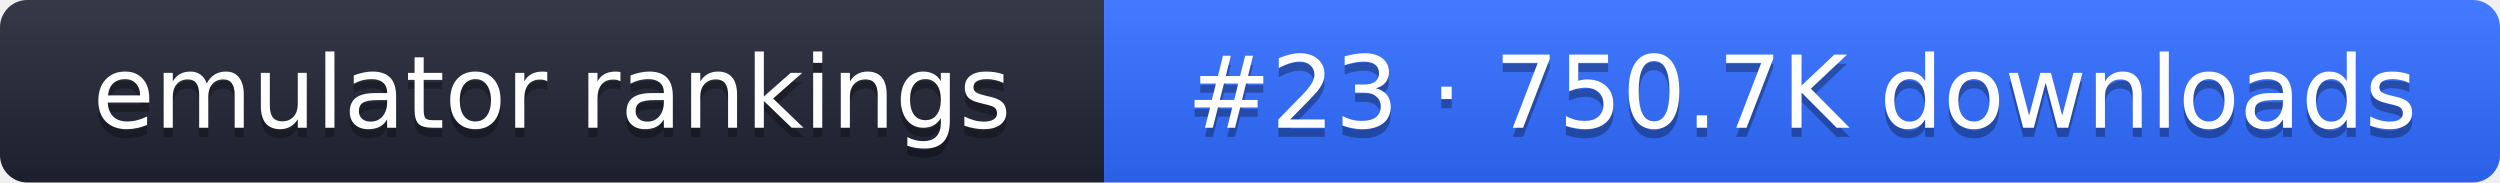
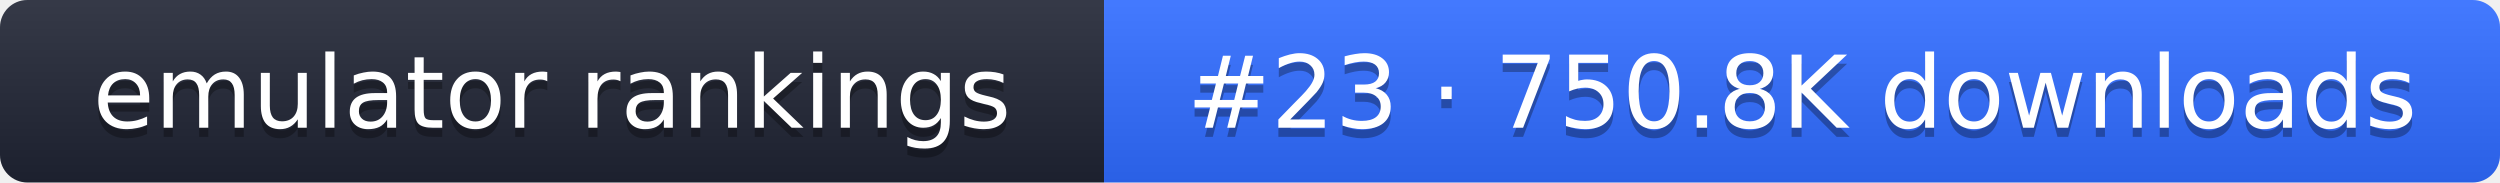
- <svg xmlns="http://www.w3.org/2000/svg" width="274" height="20" role="img" aria-label="emulator rankings: #23 · 750.7K downloads">
+ <svg xmlns="http://www.w3.org/2000/svg" width="274" height="20" role="img" aria-label="emulator rankings: #23 · 750.8K downloads">
  <linearGradient id="g" x2="0" y2="100%">
    <stop offset="0" stop-color="#fff" stop-opacity=".1" />
    <stop offset="1" stop-opacity=".1" />
  </linearGradient>
  <clipPath id="r">
    <rect width="274" height="20" rx="3" fill="#fff" />
  </clipPath>
  <g clip-path="url(#r)">
    <rect width="121" height="20" fill="#1f2433" />
    <rect x="121" width="153" height="20" fill="#2f6bff" />
    <rect width="274" height="20" fill="url(#g)" />
  </g>
  <g fill="#fff" text-anchor="middle" font-family="Verdana,DejaVu Sans,sans-serif" font-size="11">
    <text x="60.5" y="15" fill="#010101" fill-opacity=".3">emulator rankings</text>
    <text x="60.5" y="14">emulator rankings</text>
-     <text x="197.5" y="15" fill="#010101" fill-opacity=".3">#23 · 750.7K downloads</text>
-     <text x="197.5" y="14">#23 · 750.7K downloads</text>
+     <text x="197.5" y="15" fill="#010101" fill-opacity=".3">#23 · 750.8K downloads</text>
+     <text x="197.5" y="14">#23 · 750.8K downloads</text>
  </g>
</svg>
